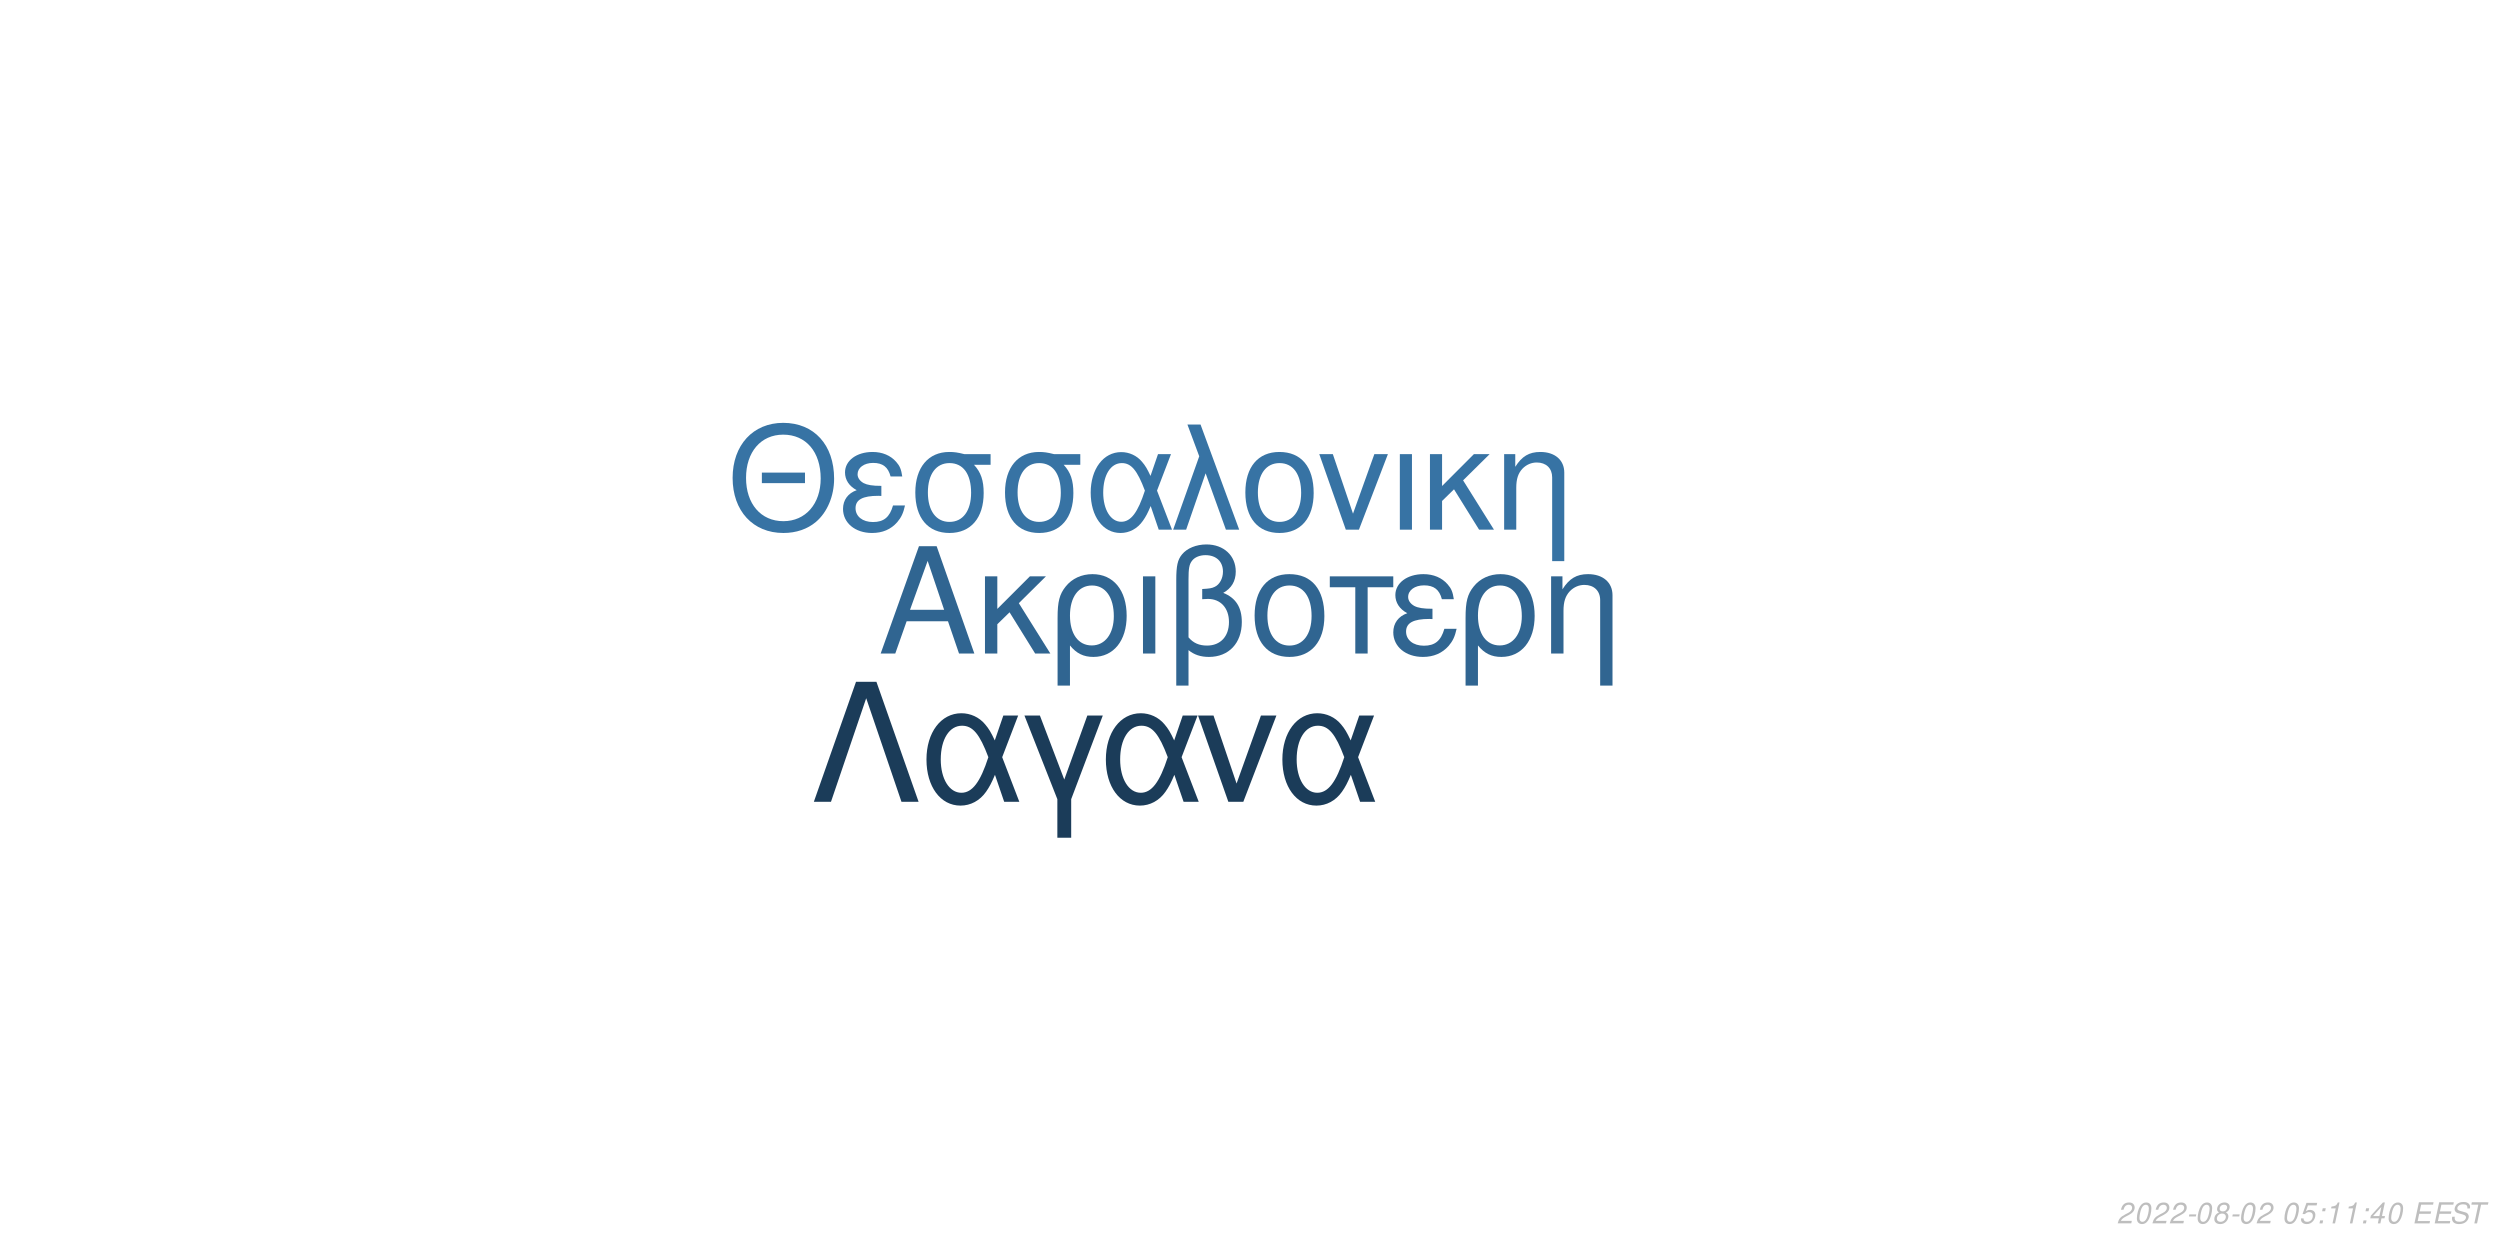
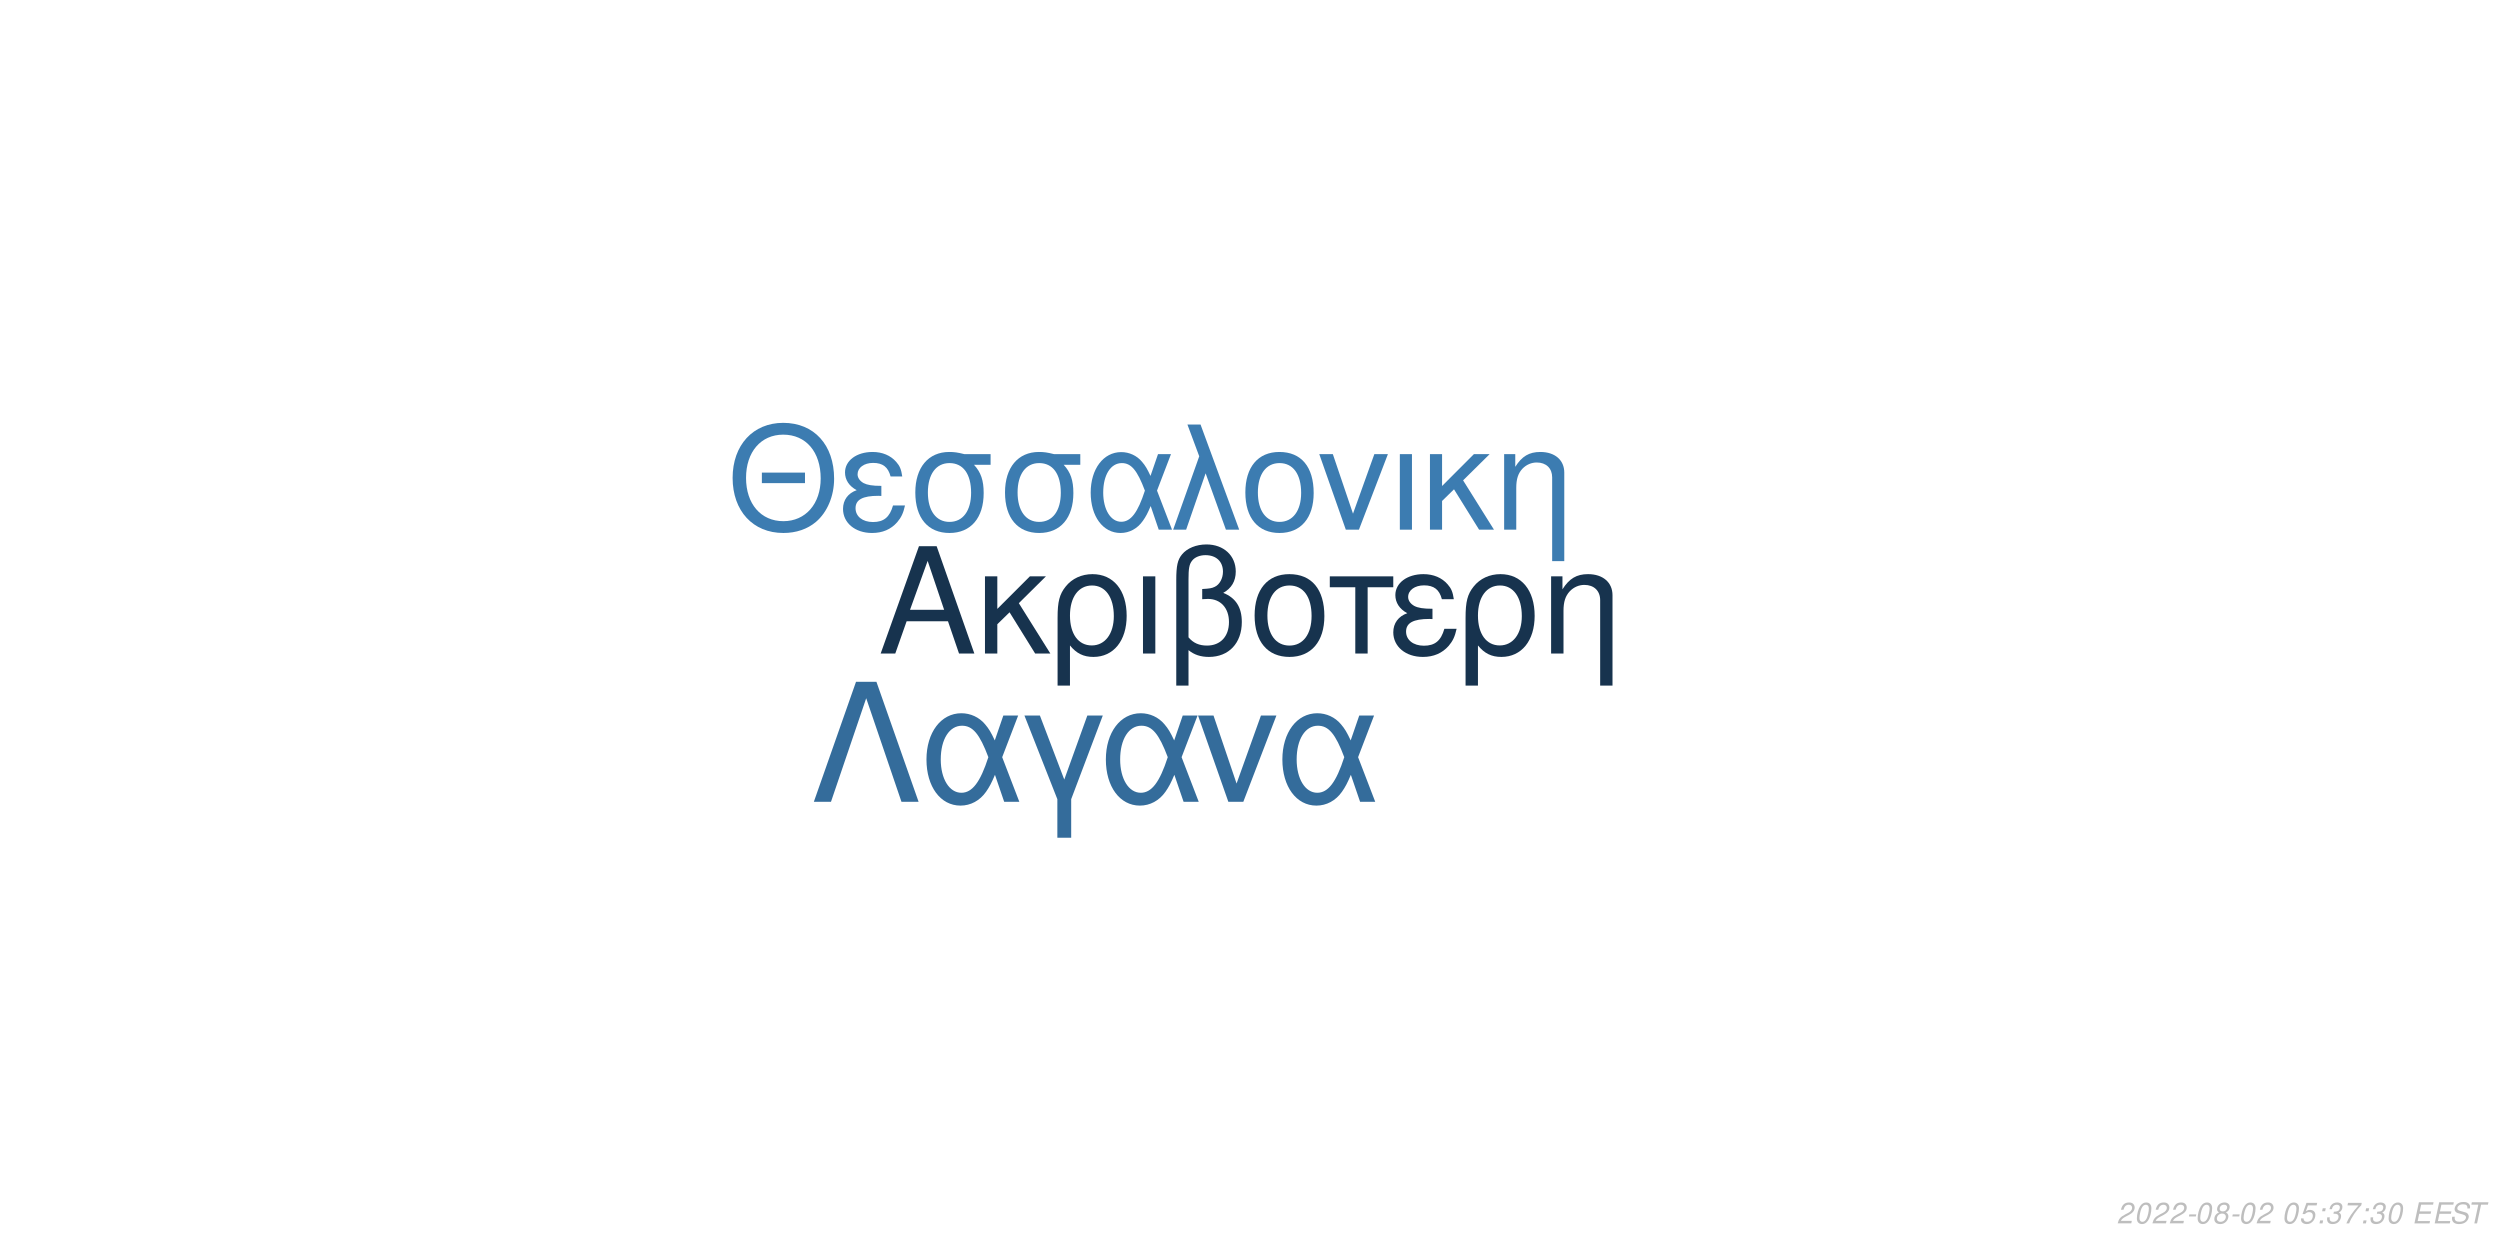
<svg xmlns="http://www.w3.org/2000/svg" xmlns:xlink="http://www.w3.org/1999/xlink" width="864pt" height="432pt" viewBox="0 0 864 432" version="1.1">
  <defs>
    <g>
      <symbol overflow="visible" id="glyph0-0">
        <path style="stroke:none;" d="" />
      </symbol>
      <symbol overflow="visible" id="glyph0-1">
        <path style="stroke:none;" d="M 24.125 -11.141 L 27.938 0 L 33.234 0 L 20.203 -37.094 L 14.094 -37.094 L 0.859 0 L 5.906 0 L 9.828 -11.141 Z M 22.797 -15.109 L 11 -15.109 L 17.094 -32.016 Z M 22.797 -15.109 " />
      </symbol>
      <symbol overflow="visible" id="glyph0-2">
        <path style="stroke:none;" d="M 7.172 -15.422 L 7.172 -26.672 L 2.906 -26.672 L 2.906 0 L 7.172 0 L 7.172 -10.125 L 11.406 -14.25 L 20.25 0 L 25.5 0 L 14.609 -17.406 L 23.969 -26.672 L 18.422 -26.672 Z M 7.172 -15.422 " />
      </symbol>
      <symbol overflow="visible" id="glyph0-3">
        <path style="stroke:none;" d="M 3 11.094 L 7.281 11.094 L 7.281 -2.797 C 9.516 -0.047 11.953 1.172 15.375 1.172 C 22.344 1.172 26.875 -4.422 26.875 -13.031 C 26.875 -21.891 22.297 -27.438 15.062 -27.438 C 11.297 -27.438 7.984 -25.906 5.797 -23.156 C 3.672 -20.516 3 -17.969 3 -12.359 Z M 14.906 -23.516 C 19.547 -23.516 22.438 -19.438 22.438 -12.922 C 22.438 -6.812 19.391 -2.797 14.812 -2.797 C 10.172 -2.797 7.281 -6.766 7.281 -13.125 C 7.281 -19.484 10.234 -23.516 14.906 -23.516 Z M 14.906 -23.516 " />
      </symbol>
      <symbol overflow="visible" id="glyph0-4">
        <path style="stroke:none;" d="M 3.516 0 L 7.781 0 L 7.781 -26.672 L 3.516 -26.672 Z M 3.516 0 " />
      </symbol>
      <symbol overflow="visible" id="glyph0-5">
        <path style="stroke:none;" d="M 4.016 11.094 L 8.25 11.094 L 8.25 -1.172 C 10.172 0.406 12.422 1.172 15.312 1.172 C 22.188 1.172 26.672 -3.609 26.672 -10.891 C 26.672 -15.984 24.578 -19.234 20.25 -20.969 C 23.109 -22.547 24.578 -25.031 24.578 -28.344 C 24.578 -33.844 20.406 -37.703 14.453 -37.703 C 10.938 -37.703 7.734 -36.391 6 -34.25 C 4.484 -32.422 4.016 -30.328 4.016 -25.391 Z M 8.25 -25.656 C 8.25 -29.359 8.5 -30.844 9.469 -32.062 C 10.375 -33.281 12.156 -34 14.094 -34 C 17.812 -34 20.156 -31.812 20.156 -28.297 C 20.156 -25.953 18.984 -23.812 17.297 -23.047 C 16.281 -22.547 15.469 -22.438 12.984 -22.297 L 12.984 -18.781 C 13.734 -18.828 14.344 -18.875 14.969 -18.875 C 19.344 -18.875 22.234 -15.719 22.234 -10.891 C 22.234 -5.906 19.281 -2.75 14.656 -2.75 C 11.953 -2.75 9.922 -3.609 8.25 -5.594 Z M 8.25 -25.656 " />
      </symbol>
      <symbol overflow="visible" id="glyph0-6">
        <path style="stroke:none;" d="M 14.094 -27.438 C 6.562 -27.438 2.094 -22.094 2.094 -13.125 C 2.094 -4.125 6.562 1.172 14.141 1.172 C 21.672 1.172 26.203 -4.172 26.203 -12.922 C 26.203 -22.188 21.828 -27.438 14.094 -27.438 Z M 14.141 -23.516 C 18.938 -23.516 21.781 -19.594 21.781 -12.984 C 21.781 -6.672 18.828 -2.75 14.141 -2.75 C 9.422 -2.75 6.516 -6.672 6.516 -13.125 C 6.516 -19.594 9.422 -23.516 14.141 -23.516 Z M 14.141 -23.516 " />
      </symbol>
      <symbol overflow="visible" id="glyph0-7">
        <path style="stroke:none;" d="M 7.891 0 L 12.156 0 L 12.156 -22.906 L 21.016 -22.906 L 21.016 -26.672 L -0.922 -26.672 L -0.922 -22.906 L 7.891 -22.906 Z M 7.891 0 " />
      </symbol>
      <symbol overflow="visible" id="glyph0-8">
        <path style="stroke:none;" d="M 14.562 -15.469 C 11.344 -15.469 9.562 -15.781 8.297 -16.438 C 6.922 -17.203 6.156 -18.328 6.156 -19.547 C 6.156 -21.891 8.453 -23.562 11.656 -23.562 C 15.062 -23.562 16.953 -22.094 17.812 -18.781 L 21.938 -18.781 C 21.578 -21.266 21.062 -22.5 19.797 -23.922 C 17.812 -26.203 14.906 -27.438 11.453 -27.438 C 5.797 -27.438 1.734 -24.375 1.734 -20.203 C 1.734 -17.609 3.156 -15.375 5.859 -13.938 C 2.797 -12.875 1.016 -10.484 1.016 -7.328 C 1.016 -2.391 5.297 1.172 11.25 1.172 C 14.969 1.172 17.906 -0.109 20.156 -2.641 C 21.578 -4.328 22.297 -5.797 22.906 -8.547 L 18.672 -8.547 C 17.5 -4.422 15.422 -2.703 11.609 -2.703 C 7.938 -2.703 5.438 -4.688 5.438 -7.578 C 5.438 -10.578 7.938 -11.953 13.484 -11.953 C 13.641 -11.953 14.094 -11.953 14.562 -11.906 Z M 14.562 -15.469 " />
      </symbol>
      <symbol overflow="visible" id="glyph0-9">
        <path style="stroke:none;" d="M 3.562 -26.672 L 3.562 0 L 7.844 0 L 7.844 -14.703 C 7.844 -17.906 8.5 -19.891 10.031 -21.531 C 11.406 -22.953 13.188 -23.719 15.062 -23.719 C 18.375 -23.719 20.516 -21.672 20.516 -18.469 L 20.516 11.094 L 24.781 11.094 L 24.781 -20.156 C 24.781 -24.578 21.469 -27.438 16.328 -27.438 C 12.359 -27.438 9.828 -25.906 7.484 -22.188 L 7.484 -26.672 Z M 3.562 -26.672 " />
      </symbol>
      <symbol overflow="visible" id="glyph1-0">
        <path style="stroke:none;" d="" />
      </symbol>
      <symbol overflow="visible" id="glyph1-1">
        <path style="stroke:none;" d="M 26.859 -19.734 L 11.953 -19.734 L 11.953 -16.094 L 26.859 -16.094 Z M 19.328 -36.922 C 8.922 -36.922 1.844 -29.25 1.844 -17.891 C 1.844 -6.484 8.875 1.141 19.391 1.141 C 23.812 1.141 27.703 -0.203 30.641 -2.688 C 34.578 -6.031 36.922 -11.656 36.922 -17.594 C 36.922 -29.297 30 -36.922 19.328 -36.922 Z M 19.328 -32.844 C 27.203 -32.844 32.281 -26.906 32.281 -17.688 C 32.281 -8.922 27.062 -2.938 19.391 -2.938 C 11.609 -2.938 6.484 -8.922 6.484 -17.891 C 6.484 -26.859 11.609 -32.844 19.328 -32.844 Z M 19.328 -32.844 " />
      </symbol>
      <symbol overflow="visible" id="glyph1-2">
        <path style="stroke:none;" d="M 14.25 -15.141 C 11.109 -15.141 9.375 -15.453 8.125 -16.094 C 6.781 -16.844 6.031 -17.938 6.031 -19.141 C 6.031 -21.422 8.266 -23.078 11.406 -23.078 C 14.75 -23.078 16.594 -21.625 17.438 -18.391 L 21.469 -18.391 C 21.125 -20.828 20.625 -22.031 19.391 -23.422 C 17.438 -25.656 14.594 -26.859 11.219 -26.859 C 5.688 -26.859 1.688 -23.875 1.688 -19.781 C 1.688 -17.234 3.094 -15.047 5.734 -13.656 C 2.734 -12.609 1 -10.266 1 -7.172 C 1 -2.344 5.188 1.141 11.016 1.141 C 14.656 1.141 17.547 -0.094 19.734 -2.594 C 21.125 -4.234 21.828 -5.688 22.422 -8.375 L 18.281 -8.375 C 17.141 -4.328 15.094 -2.641 11.359 -2.641 C 7.766 -2.641 5.328 -4.578 5.328 -7.422 C 5.328 -10.359 7.766 -11.703 13.203 -11.703 C 13.359 -11.703 13.797 -11.703 14.25 -11.656 Z M 14.25 -15.141 " />
      </symbol>
      <symbol overflow="visible" id="glyph1-3">
        <path style="stroke:none;" d="M 29 -26.109 L 19.938 -26.109 C 17.594 -26.703 16.438 -26.859 14.703 -26.859 C 7.469 -26.859 2.984 -21.469 2.984 -12.859 C 2.984 -4.031 7.375 1.141 14.797 1.141 C 22.172 1.141 26.609 -4.078 26.609 -12.656 C 26.609 -17.047 25.656 -19.828 23.266 -22.422 L 29 -22.422 Z M 14.797 -23.016 C 19.531 -23.016 22.266 -19.234 22.266 -12.75 C 22.266 -6.531 19.438 -2.688 14.797 -2.688 C 10.172 -2.688 7.328 -6.531 7.328 -12.859 C 7.328 -19.188 10.172 -23.016 14.797 -23.016 Z M 14.797 -23.016 " />
      </symbol>
      <symbol overflow="visible" id="glyph1-4">
        <path style="stroke:none;" d="M 29.344 -26.109 L 24.859 -26.109 L 22.266 -18.578 C 21.125 -21.031 20.484 -22.125 19.328 -23.469 C 17.547 -25.609 14.906 -26.812 12.156 -26.812 C 5.984 -26.812 1.594 -20.984 1.594 -12.812 C 1.594 -4.578 5.828 1.141 11.906 1.141 C 14.953 1.141 17.734 -0.344 19.625 -3.047 C 20.672 -4.531 21.281 -5.688 22.328 -8.172 L 25.109 0 L 29.703 0 L 24.516 -13.5 Z M 20.328 -13.5 C 17.891 -5.922 15.453 -2.734 12.156 -2.734 C 8.516 -2.734 5.922 -6.922 5.922 -12.812 C 5.922 -18.938 8.516 -23.016 12.359 -23.016 C 15.594 -23.016 17.688 -20.531 20.328 -13.5 Z M 20.328 -13.5 " />
      </symbol>
      <symbol overflow="visible" id="glyph1-5">
        <path style="stroke:none;" d="M 1.094 0 L 5.578 0 L 12.312 -19.484 L 19.328 0 L 23.922 0 L 10.562 -36.328 L 6.031 -36.328 L 10.109 -25.359 Z M 1.094 0 " />
      </symbol>
      <symbol overflow="visible" id="glyph1-6">
        <path style="stroke:none;" d="M 13.797 -26.859 C 6.422 -26.859 2.047 -21.625 2.047 -12.859 C 2.047 -4.031 6.422 1.141 13.859 1.141 C 21.234 1.141 25.656 -4.078 25.656 -12.656 C 25.656 -21.719 21.375 -26.859 13.797 -26.859 Z M 13.859 -23.016 C 18.531 -23.016 21.328 -19.188 21.328 -12.703 C 21.328 -6.531 18.438 -2.688 13.859 -2.688 C 9.219 -2.688 6.375 -6.531 6.375 -12.859 C 6.375 -19.188 9.219 -23.016 13.859 -23.016 Z M 13.859 -23.016 " />
      </symbol>
      <symbol overflow="visible" id="glyph1-7">
        <path style="stroke:none;" d="M 14.297 0 L 24.312 -26.109 L 19.625 -26.109 L 12.25 -5.531 L 5.281 -26.109 L 0.594 -26.109 L 9.766 0 Z M 14.297 0 " />
      </symbol>
      <symbol overflow="visible" id="glyph1-8">
        <path style="stroke:none;" d="M 3.438 0 L 7.625 0 L 7.625 -26.109 L 3.438 -26.109 Z M 3.438 0 " />
      </symbol>
      <symbol overflow="visible" id="glyph1-9">
        <path style="stroke:none;" d="M 7.031 -15.094 L 7.031 -26.109 L 2.844 -26.109 L 2.844 0 L 7.031 0 L 7.031 -9.922 L 11.156 -13.953 L 19.828 0 L 24.969 0 L 14.297 -17.047 L 23.469 -26.109 L 18.031 -26.109 Z M 7.031 -15.094 " />
      </symbol>
      <symbol overflow="visible" id="glyph1-10">
        <path style="stroke:none;" d="M 3.484 -26.109 L 3.484 0 L 7.672 0 L 7.672 -14.406 C 7.672 -17.547 8.328 -19.484 9.812 -21.078 C 11.156 -22.469 12.906 -23.219 14.75 -23.219 C 17.984 -23.219 20.078 -21.234 20.078 -18.094 L 20.078 10.859 L 24.266 10.859 L 24.266 -19.734 C 24.266 -24.062 21.031 -26.859 16 -26.859 C 12.109 -26.859 9.609 -25.359 7.328 -21.719 L 7.328 -26.109 Z M 3.484 -26.109 " />
      </symbol>
      <symbol overflow="visible" id="glyph2-0">
        <path style="stroke:none;" d="" />
      </symbol>
      <symbol overflow="visible" id="glyph2-1">
        <path style="stroke:none;" d="M 22.531 -41.484 L 15.484 -41.484 L 0.906 0 L 6.828 0 L 19 -35.797 L 31.188 0 L 37.109 0 Z M 22.531 -41.484 " />
      </symbol>
      <symbol overflow="visible" id="glyph2-2">
        <path style="stroke:none;" d="M 33.516 -29.812 L 28.391 -29.812 L 25.438 -21.219 C 24.125 -24.016 23.391 -25.266 22.078 -26.797 C 20.031 -29.25 17.016 -30.609 13.891 -30.609 C 6.828 -30.609 1.828 -23.953 1.828 -14.625 C 1.828 -5.234 6.656 1.312 13.594 1.312 C 17.078 1.312 20.266 -0.391 22.422 -3.469 C 23.609 -5.172 24.297 -6.484 25.5 -9.328 L 28.688 0 L 33.922 0 L 28 -15.422 Z M 23.219 -15.422 C 20.422 -6.766 17.641 -3.125 13.891 -3.125 C 9.734 -3.125 6.766 -7.906 6.766 -14.625 C 6.766 -21.625 9.734 -26.297 14.109 -26.297 C 17.812 -26.297 20.203 -23.453 23.219 -15.422 Z M 23.219 -15.422 " />
      </symbol>
      <symbol overflow="visible" id="glyph2-3">
        <path style="stroke:none;" d="M 12.062 12.406 L 16.844 12.406 L 16.844 -0.906 L 27.766 -29.812 L 22.422 -29.812 L 14.453 -7.688 L 6.031 -29.812 L 0.688 -29.812 L 12.062 -0.906 Z M 12.062 12.406 " />
      </symbol>
      <symbol overflow="visible" id="glyph2-4">
        <path style="stroke:none;" d="M 16.328 0 L 27.766 -29.812 L 22.422 -29.812 L 14 -6.312 L 6.031 -29.812 L 0.688 -29.812 L 11.156 0 Z M 16.328 0 " />
      </symbol>
      <symbol overflow="visible" id="glyph3-0">
        <path style="stroke:none;" d="" />
      </symbol>
      <symbol overflow="visible" id="glyph3-1">
        <path style="stroke:none;" d="M 5.234 -0.875 L 1.469 -0.875 C 1.641 -1.375 2.203 -1.891 3.109 -2.344 L 4.234 -2.938 C 5.562 -3.625 6.219 -4.469 6.219 -5.484 C 6.219 -5.938 6.062 -6.359 5.797 -6.656 C 5.469 -7.047 4.984 -7.234 4.312 -7.234 C 2.766 -7.234 1.891 -6.453 1.484 -4.734 L 2.375 -4.734 C 2.484 -5.188 2.609 -5.484 2.797 -5.75 C 3.094 -6.203 3.609 -6.453 4.188 -6.453 C 4.891 -6.453 5.344 -6.031 5.344 -5.375 C 5.344 -4.703 4.859 -4.094 4.016 -3.656 L 2.984 -3.125 C 1.234 -2.188 0.797 -1.656 0.344 -0.016 L 5.047 -0.016 Z M 5.234 -0.875 " />
      </symbol>
      <symbol overflow="visible" id="glyph3-2">
        <path style="stroke:none;" d="M 4.203 -7.234 C 3.375 -7.234 2.688 -6.812 2.125 -5.984 C 1.484 -5.047 0.984 -3.188 0.984 -1.734 C 0.984 -1.109 1.172 -0.562 1.484 -0.266 C 1.797 0.047 2.281 0.234 2.766 0.234 C 3.625 0.234 4.281 -0.156 4.859 -1.016 C 5.516 -1.953 6 -3.797 6 -5.266 C 6 -6.5 5.328 -7.234 4.203 -7.234 Z M 4.094 -6.453 C 4.734 -6.453 5.125 -5.984 5.125 -5.156 C 5.125 -4.203 4.781 -2.625 4.406 -1.812 C 3.984 -0.938 3.516 -0.547 2.875 -0.547 C 2.25 -0.547 1.875 -1.031 1.875 -1.828 C 1.875 -2.797 2.203 -4.344 2.594 -5.203 C 2.984 -6.047 3.453 -6.453 4.094 -6.453 Z M 4.094 -6.453 " />
      </symbol>
      <symbol overflow="visible" id="glyph3-3">
        <path style="stroke:none;" d="M 3.516 -3.125 L 1.125 -3.125 L 0.969 -2.406 L 3.359 -2.406 Z M 3.516 -3.125 " />
      </symbol>
      <symbol overflow="visible" id="glyph3-4">
        <path style="stroke:none;" d="M 4.766 -3.797 C 5.078 -3.969 5.234 -4.078 5.438 -4.234 C 5.812 -4.594 6.062 -5.172 6.062 -5.734 C 6.062 -6.625 5.344 -7.234 4.266 -7.234 C 2.812 -7.234 1.703 -6.219 1.703 -4.875 C 1.703 -4.406 1.875 -4.125 2.359 -3.812 C 1.297 -3.312 0.75 -2.516 0.75 -1.469 C 0.75 -0.438 1.547 0.234 2.812 0.234 C 3.656 0.234 4.359 -0.094 4.938 -0.734 C 5.359 -1.234 5.609 -1.859 5.609 -2.438 C 5.609 -3.047 5.312 -3.516 4.766 -3.797 Z M 4.109 -6.453 C 4.797 -6.453 5.188 -6.125 5.188 -5.578 C 5.188 -5.266 5.062 -4.922 4.859 -4.672 C 4.562 -4.312 4.188 -4.156 3.656 -4.156 C 2.984 -4.156 2.594 -4.453 2.594 -4.984 C 2.594 -5.859 3.203 -6.453 4.109 -6.453 Z M 3.453 -3.406 C 4.234 -3.406 4.734 -2.984 4.734 -2.312 C 4.734 -1.312 3.922 -0.547 2.875 -0.547 C 2.125 -0.547 1.625 -0.969 1.625 -1.625 C 1.625 -2.609 2.438 -3.406 3.453 -3.406 Z M 3.453 -3.406 " />
      </symbol>
      <symbol overflow="visible" id="glyph3-5">
        <path style="stroke:none;" d="" />
      </symbol>
      <symbol overflow="visible" id="glyph3-6">
        <path style="stroke:none;" d="M 6.297 -7.094 L 2.594 -7.094 L 1.234 -3.234 L 2.047 -3.234 C 2.656 -3.766 2.938 -3.906 3.531 -3.906 C 4.328 -3.906 4.797 -3.453 4.797 -2.688 C 4.797 -1.438 3.969 -0.547 2.828 -0.547 C 2.031 -0.547 1.609 -0.938 1.578 -1.734 L 0.703 -1.734 L 0.703 -1.516 C 0.703 -0.938 0.844 -0.547 1.188 -0.266 C 1.562 0.062 2.078 0.234 2.703 0.234 C 3.656 0.234 4.391 -0.156 4.984 -0.922 C 5.422 -1.5 5.672 -2.234 5.672 -2.953 C 5.672 -4 4.938 -4.672 3.812 -4.672 C 3.328 -4.672 2.906 -4.547 2.406 -4.234 L 3.109 -6.219 L 6.109 -6.219 Z M 6.297 -7.094 " />
      </symbol>
      <symbol overflow="visible" id="glyph3-7">
        <path style="stroke:none;" d="M 2.359 -1.031 L 1.312 -1.031 L 1.094 0 L 2.141 0 Z M 3.266 -5.234 L 2.219 -5.234 L 2 -4.203 L 3.047 -4.203 Z M 3.266 -5.234 " />
      </symbol>
      <symbol overflow="visible" id="glyph3-8">
-         <path style="stroke:none;" d="M 3.703 -5.188 L 2.594 0 L 3.469 0 L 5.016 -7.234 L 4.438 -7.234 C 3.906 -6.156 3.688 -6.016 2.234 -5.812 L 2.109 -5.188 Z M 3.703 -5.188 " />
+         <path style="stroke:none;" d="M 2.922 -3.312 C 3.125 -3.344 3.234 -3.344 3.375 -3.344 C 4.203 -3.344 4.688 -3 4.688 -2.406 C 4.688 -1.312 3.906 -0.547 2.781 -0.547 C 2.047 -0.547 1.594 -0.938 1.594 -1.562 C 1.594 -1.719 1.609 -1.844 1.656 -2.094 L 0.766 -2.094 C 0.734 -1.797 0.719 -1.641 0.719 -1.469 C 0.719 -0.375 1.406 0.234 2.641 0.234 C 3.547 0.234 4.297 -0.078 4.812 -0.656 C 5.266 -1.156 5.562 -1.875 5.562 -2.547 C 5.562 -3.125 5.344 -3.453 4.797 -3.734 C 5.641 -4.234 6.016 -4.844 6.016 -5.734 C 6.016 -6.656 5.312 -7.234 4.203 -7.234 C 3.375 -7.234 2.672 -6.938 2.188 -6.375 C 1.891 -6.031 1.703 -5.641 1.516 -4.906 L 2.391 -4.906 C 2.5 -5.359 2.594 -5.594 2.734 -5.812 C 3.047 -6.234 3.516 -6.453 4.078 -6.453 C 4.734 -6.453 5.141 -6.125 5.141 -5.578 C 5.141 -5.188 5.016 -4.797 4.797 -4.547 C 4.516 -4.234 4 -4.062 3.266 -4.062 L 3.078 -4.062 Z M 2.922 -3.312 " />
      </symbol>
      <symbol overflow="visible" id="glyph3-9">
-         <path style="stroke:none;" d="M 3.625 -1.75 L 3.266 0 L 4.141 0 L 4.516 -1.75 L 5.562 -1.75 L 5.734 -2.531 L 4.688 -2.531 L 5.688 -7.234 L 5.016 -7.234 L 0.844 -2.672 L 0.641 -1.75 Z M 3.797 -2.531 L 1.594 -2.531 L 4.469 -5.703 Z M 3.797 -2.531 " />
+         <path style="stroke:none;" d="M 6.703 -7.094 L 1.953 -7.094 L 1.766 -6.219 L 5.594 -6.219 C 3.344 -3.688 2.266 -2.109 1.375 0 L 2.344 0 C 3.031 -1.906 4.828 -4.594 6.547 -6.281 Z M 6.703 -7.094 " />
      </symbol>
      <symbol overflow="visible" id="glyph3-10">
        <path style="stroke:none;" d="M 2.547 -3.312 L 6.5 -3.312 L 6.688 -4.141 L 2.719 -4.141 L 3.219 -6.469 L 7.344 -6.469 L 7.516 -7.297 L 2.453 -7.297 L 0.906 0 L 6.125 0 L 6.297 -0.812 L 2.016 -0.812 Z M 2.547 -3.312 " />
      </symbol>
      <symbol overflow="visible" id="glyph3-11">
        <path style="stroke:none;" d="M 7.062 -5.156 C 7.125 -5.438 7.141 -5.562 7.141 -5.703 C 7.141 -6.156 6.938 -6.594 6.594 -6.891 C 6.188 -7.25 5.656 -7.406 4.875 -7.406 C 3.844 -7.406 3.047 -7.125 2.5 -6.562 C 2.094 -6.141 1.781 -5.438 1.781 -4.922 C 1.781 -4.297 2.219 -3.766 2.891 -3.562 L 4.594 -3.094 C 5.406 -2.859 5.734 -2.578 5.734 -2.094 C 5.734 -1.781 5.547 -1.406 5.266 -1.141 C 4.844 -0.766 4.266 -0.578 3.453 -0.578 C 2.328 -0.578 1.812 -0.984 1.812 -1.906 C 1.812 -2.047 1.812 -2.125 1.844 -2.312 L 0.984 -2.312 C 0.906 -2.062 0.891 -1.906 0.891 -1.688 C 0.891 -0.484 1.797 0.234 3.297 0.234 C 4.359 0.234 5.234 -0.062 5.812 -0.609 C 6.344 -1.078 6.688 -1.797 6.688 -2.375 C 6.688 -2.641 6.609 -2.906 6.453 -3.156 C 6.234 -3.5 5.938 -3.703 5.469 -3.828 L 3.75 -4.312 C 2.984 -4.547 2.734 -4.734 2.734 -5.188 C 2.734 -5.547 2.875 -5.844 3.188 -6.109 C 3.547 -6.438 4.031 -6.594 4.703 -6.594 C 5.266 -6.594 5.688 -6.484 5.906 -6.297 C 6.094 -6.125 6.219 -5.797 6.219 -5.516 C 6.219 -5.422 6.203 -5.344 6.188 -5.156 Z M 7.062 -5.156 " />
      </symbol>
      <symbol overflow="visible" id="glyph3-12">
        <path style="stroke:none;" d="M 4.938 -6.469 L 7.312 -6.469 L 7.484 -7.297 L 1.75 -7.297 L 1.578 -6.469 L 3.984 -6.469 L 2.609 0 L 3.547 0 Z M 4.938 -6.469 " />
      </symbol>
    </g>
  </defs>
  <g id="surface1">
    <rect x="0" y="0" width="864" height="432" style="fill:rgb(100%,100%,100%);fill-opacity:1;stroke:none;" />
-     <g style="fill:rgb(18.824%,39.608%,56.863%);fill-opacity:1;">
+     <g style="fill:rgb(9.02%,20%,30.588%);fill-opacity:1;">
      <use xlink:href="#glyph0-1" x="303.5" y="225.861" />
      <use xlink:href="#glyph0-2" x="337.5" y="225.861" />
      <use xlink:href="#glyph0-3" x="362.5" y="225.861" />
      <use xlink:href="#glyph0-4" x="391.5" y="225.861" />
      <use xlink:href="#glyph0-5" x="402.5" y="225.861" />
      <use xlink:href="#glyph0-6" x="431.5" y="225.861" />
      <use xlink:href="#glyph0-7" x="460.5" y="225.861" />
      <use xlink:href="#glyph0-8" x="480.5" y="225.861" />
      <use xlink:href="#glyph0-3" x="503.5" y="225.861" />
      <use xlink:href="#glyph0-9" x="532.5" y="225.861" />
    </g>
-     <g style="fill:rgb(21.569%,45.098%,64.314%);fill-opacity:1;">
+     <g style="fill:rgb(23.529%,48.627%,69.412%);fill-opacity:1;">
      <use xlink:href="#glyph1-1" x="251.348" y="183.058" />
      <use xlink:href="#glyph1-2" x="290.348" y="183.058" />
      <use xlink:href="#glyph1-3" x="313.348" y="183.058" />
      <use xlink:href="#glyph1-3" x="344.348" y="183.058" />
      <use xlink:href="#glyph1-4" x="375.348" y="183.058" />
      <use xlink:href="#glyph1-5" x="404.348" y="183.058" />
      <use xlink:href="#glyph1-6" x="428.348" y="183.058" />
      <use xlink:href="#glyph1-7" x="455.348" y="183.058" />
      <use xlink:href="#glyph1-8" x="480.348" y="183.058" />
      <use xlink:href="#glyph1-9" x="491.348" y="183.058" />
      <use xlink:href="#glyph1-10" x="516.348" y="183.058" />
    </g>
-     <g style="fill:rgb(10.588%,23.529%,34.902%);fill-opacity:1;">
+     <g style="fill:rgb(20.392%,42.353%,60.784%);fill-opacity:1;">
      <use xlink:href="#glyph2-1" x="280.359" y="277.105" />
      <use xlink:href="#glyph2-2" x="318.359" y="277.105" />
      <use xlink:href="#glyph2-3" x="353.359" y="277.105" />
      <use xlink:href="#glyph2-2" x="380.359" y="277.105" />
      <use xlink:href="#glyph2-4" x="413.359" y="277.105" />
      <use xlink:href="#glyph2-2" x="441.359" y="277.105" />
    </g>
    <g style="fill:rgb(74.51%,74.51%,74.51%);fill-opacity:1;">
      <use xlink:href="#glyph3-1" x="731.52" y="422.81" />
      <use xlink:href="#glyph3-2" x="737.52" y="422.81" />
      <use xlink:href="#glyph3-1" x="743.52" y="422.81" />
      <use xlink:href="#glyph3-1" x="749.52" y="422.81" />
      <use xlink:href="#glyph3-3" x="755.52" y="422.81" />
      <use xlink:href="#glyph3-2" x="758.52" y="422.81" />
      <use xlink:href="#glyph3-4" x="764.52" y="422.81" />
      <use xlink:href="#glyph3-3" x="770.52" y="422.81" />
      <use xlink:href="#glyph3-2" x="773.52" y="422.81" />
      <use xlink:href="#glyph3-1" x="779.52" y="422.81" />
      <use xlink:href="#glyph3-5" x="785.52" y="422.81" />
      <use xlink:href="#glyph3-2" x="788.52" y="422.81" />
      <use xlink:href="#glyph3-6" x="794.52" y="422.81" />
      <use xlink:href="#glyph3-7" x="800.52" y="422.81" />
      <use xlink:href="#glyph3-8" x="803.52" y="422.81" />
-       <use xlink:href="#glyph3-8" x="809.52" y="422.81" />
+       <use xlink:href="#glyph3-9" x="809.52" y="422.81" />
      <use xlink:href="#glyph3-7" x="815.52" y="422.81" />
-       <use xlink:href="#glyph3-9" x="818.52" y="422.81" />
+       <use xlink:href="#glyph3-8" x="818.52" y="422.81" />
      <use xlink:href="#glyph3-2" x="824.52" y="422.81" />
      <use xlink:href="#glyph3-5" x="830.52" y="422.81" />
      <use xlink:href="#glyph3-10" x="833.52" y="422.81" />
      <use xlink:href="#glyph3-10" x="840.52" y="422.81" />
      <use xlink:href="#glyph3-11" x="846.52" y="422.81" />
      <use xlink:href="#glyph3-12" x="852.52" y="422.81" />
    </g>
  </g>
</svg>
